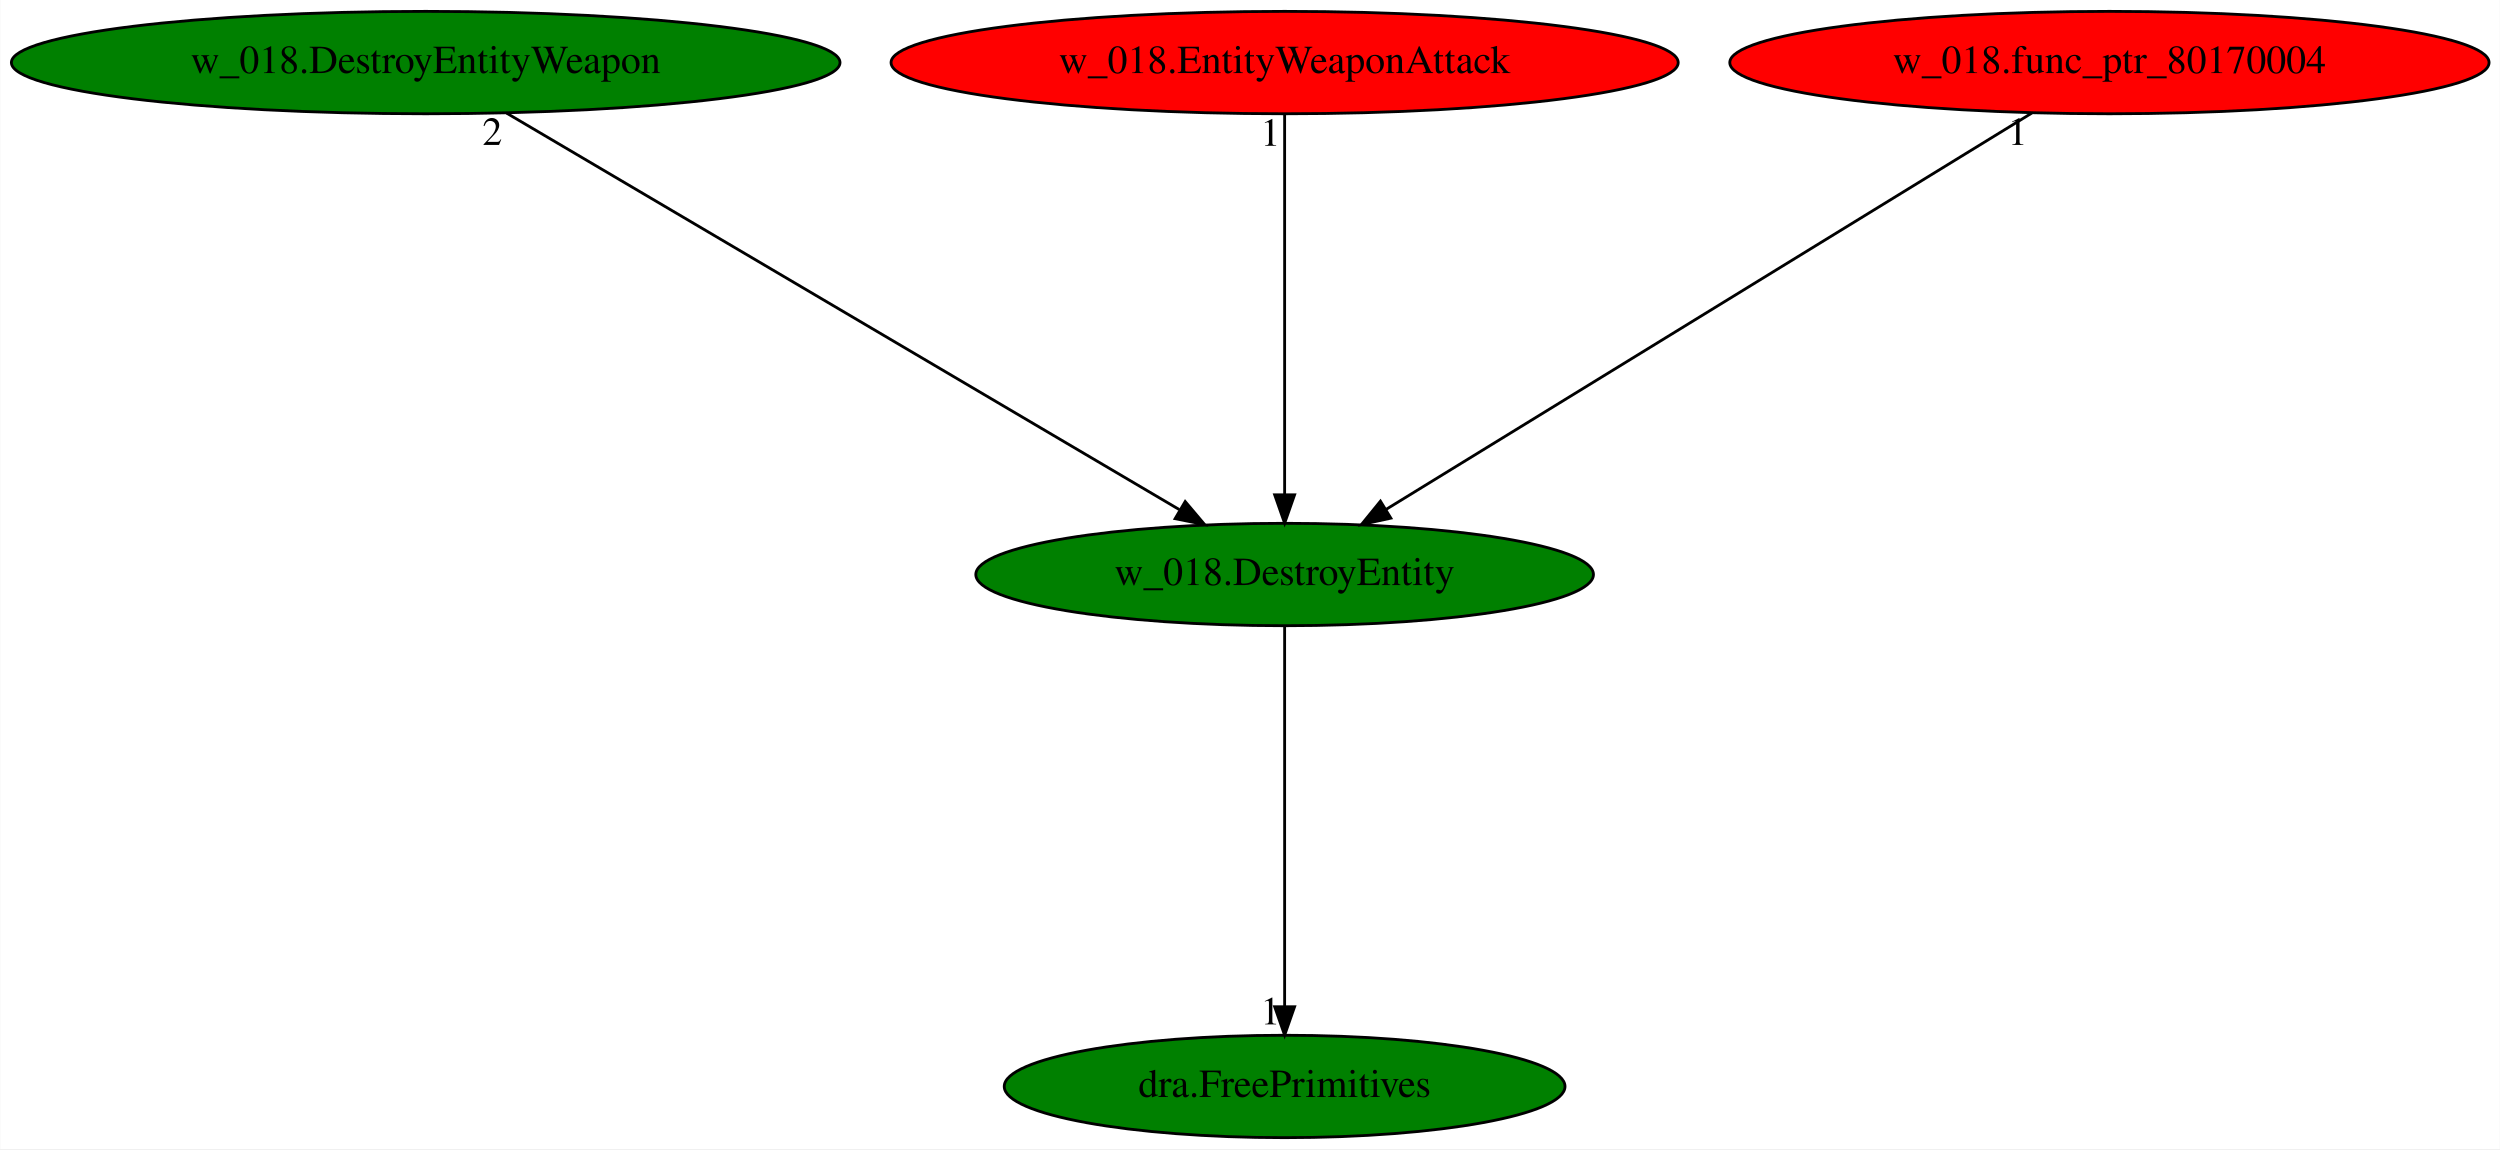
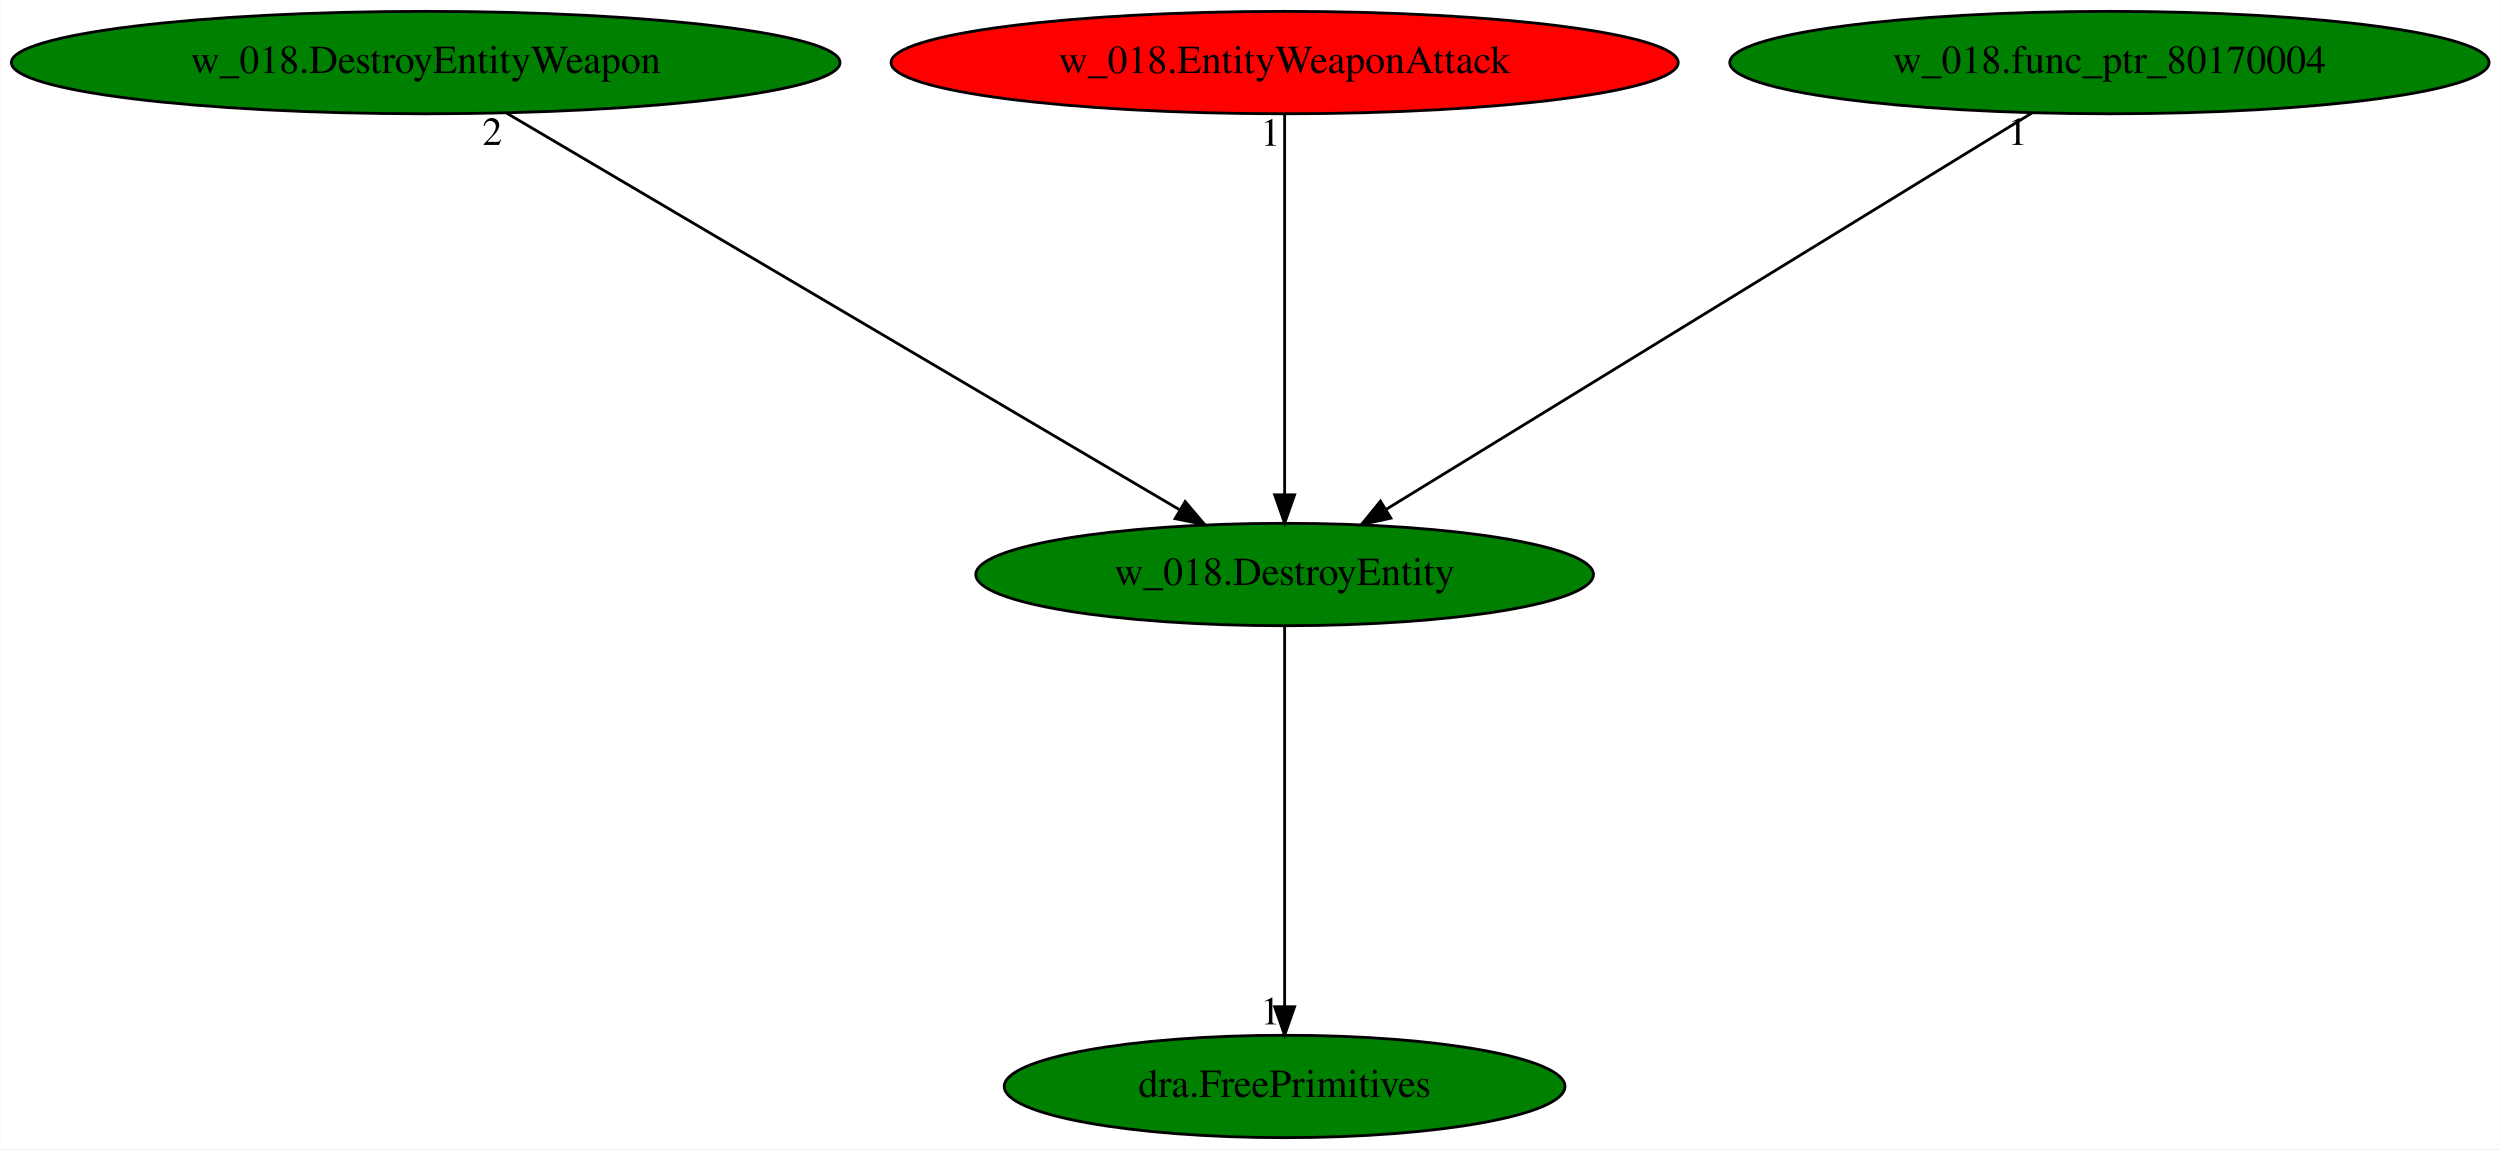
<svg xmlns="http://www.w3.org/2000/svg" xmlns:xlink="http://www.w3.org/1999/xlink" width="879pt" height="404pt" viewBox="0.00 0.00 878.83 404.00">
  <g id="graph0" class="graph" transform="scale(1 1) rotate(0) translate(4 400)">
    <polygon fill="white" stroke="transparent" points="-4,4 -4,-400 874.83,-400 874.83,4 -4,4" />
    <g id="node1" class="node">
      <ellipse fill="green" stroke="black" cx="447.59" cy="-198" rx="108.58" ry="18" />
      <text text-anchor="middle" x="447.59" y="-194.3" font-family="Times,serif" font-size="14.00">w_018.DestroyEntity</text>
    </g>
    <g id="node2" class="node">
      <g id="a_node2">
        <a xlink:href="dra.FreePrimitives.svg" xlink:title="dra.FreePrimitives">
          <ellipse fill="green" stroke="black" cx="447.59" cy="-18" rx="98.58" ry="18" />
          <text text-anchor="middle" x="447.59" y="-14.3" font-family="Times,serif" font-size="14.00">dra.FreePrimitives</text>
        </a>
      </g>
    </g>
    <g id="edge1" class="edge">
      <path fill="none" stroke="black" d="M447.59,-179.93C447.59,-148.97 447.59,-83.3 447.59,-46.13" />
      <polygon fill="black" stroke="black" points="451.09,-46.02 447.59,-36.02 444.09,-46.02 451.09,-46.02" />
      <text text-anchor="middle" x="442.59" y="-39.82" font-family="Times,serif" font-size="14.00">1</text>
    </g>
    <g id="node3" class="node">
      <g id="a_node3">
        <a xlink:href="w_018.DestroyEntityWeapon.svg" xlink:title="w_018.DestroyEntityWeapon">
          <ellipse fill="green" stroke="black" cx="145.59" cy="-378" rx="145.67" ry="18" />
          <text text-anchor="middle" x="145.59" y="-374.3" font-family="Times,serif" font-size="14.00">w_018.DestroyEntityWeapon</text>
        </a>
      </g>
    </g>
    <g id="edge2" class="edge">
      <path fill="none" stroke="black" d="M174,-360.25C228.89,-327.9 349.46,-256.84 410.55,-220.83" />
      <polygon fill="black" stroke="black" points="412.63,-223.66 419.47,-215.57 409.08,-217.63 412.63,-223.66" />
      <text text-anchor="middle" x="169" y="-349.05" font-family="Times,serif" font-size="14.00">2</text>
    </g>
    <g id="node4" class="node">
      <g id="a_node4">
        <a xlink:href="w_018.EntityWeaponAttack.svg" xlink:title="w_018.EntityWeaponAttack">
          <ellipse fill="red" stroke="black" cx="447.59" cy="-378" rx="138.38" ry="18" />
          <text text-anchor="middle" x="447.59" y="-374.3" font-family="Times,serif" font-size="14.00">w_018.EntityWeaponAttack</text>
        </a>
      </g>
    </g>
    <g id="edge3" class="edge">
      <path fill="none" stroke="black" d="M447.59,-359.93C447.59,-328.97 447.59,-263.3 447.59,-226.13" />
      <polygon fill="black" stroke="black" points="451.09,-226.02 447.59,-216.02 444.09,-226.02 451.09,-226.02" />
      <text text-anchor="middle" x="442.59" y="-348.73" font-family="Times,serif" font-size="14.00">1</text>
    </g>
    <g id="node5" class="node">
      <g id="a_node5">
        <a xlink:href="w_018.func_ptr_80170004.svg" xlink:title="w_018.func_ptr_80170004">
-           <ellipse fill="red" stroke="black" cx="737.59" cy="-378" rx="133.48" ry="18" />
+           <ellipse fill="green" stroke="black" cx="737.59" cy="-378" rx="133.48" ry="18" />
          <text text-anchor="middle" x="737.59" y="-374.3" font-family="Times,serif" font-size="14.00">w_018.func_ptr_80170004</text>
        </a>
      </g>
    </g>
    <g id="edge4" class="edge">
      <path fill="none" stroke="black" d="M710.3,-360.25C657.6,-327.9 541.81,-256.84 483.15,-220.83" />
      <polygon fill="black" stroke="black" points="484.94,-217.82 474.59,-215.57 481.28,-223.79 484.94,-217.82" />
      <text text-anchor="middle" x="705.3" y="-349.05" font-family="Times,serif" font-size="14.00">1</text>
    </g>
  </g>
</svg>
